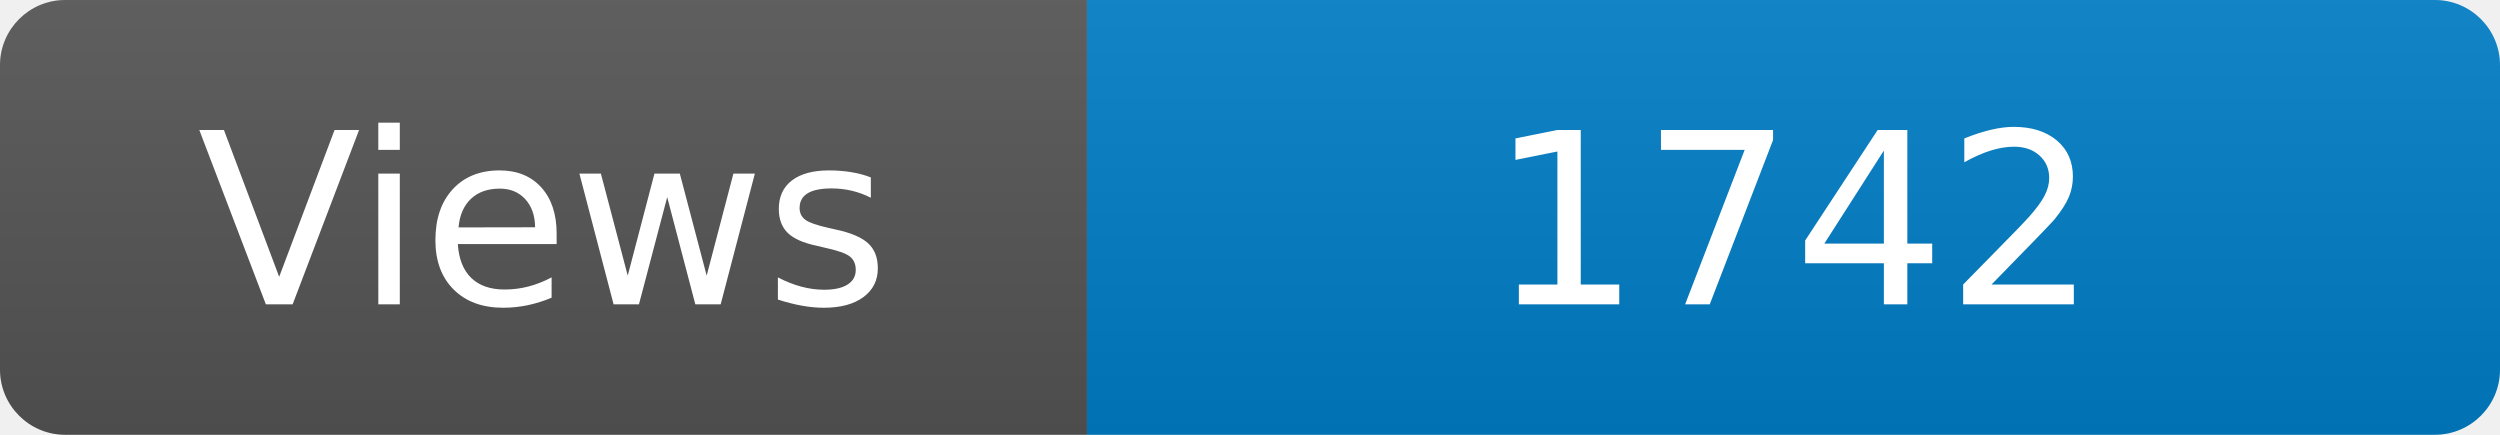
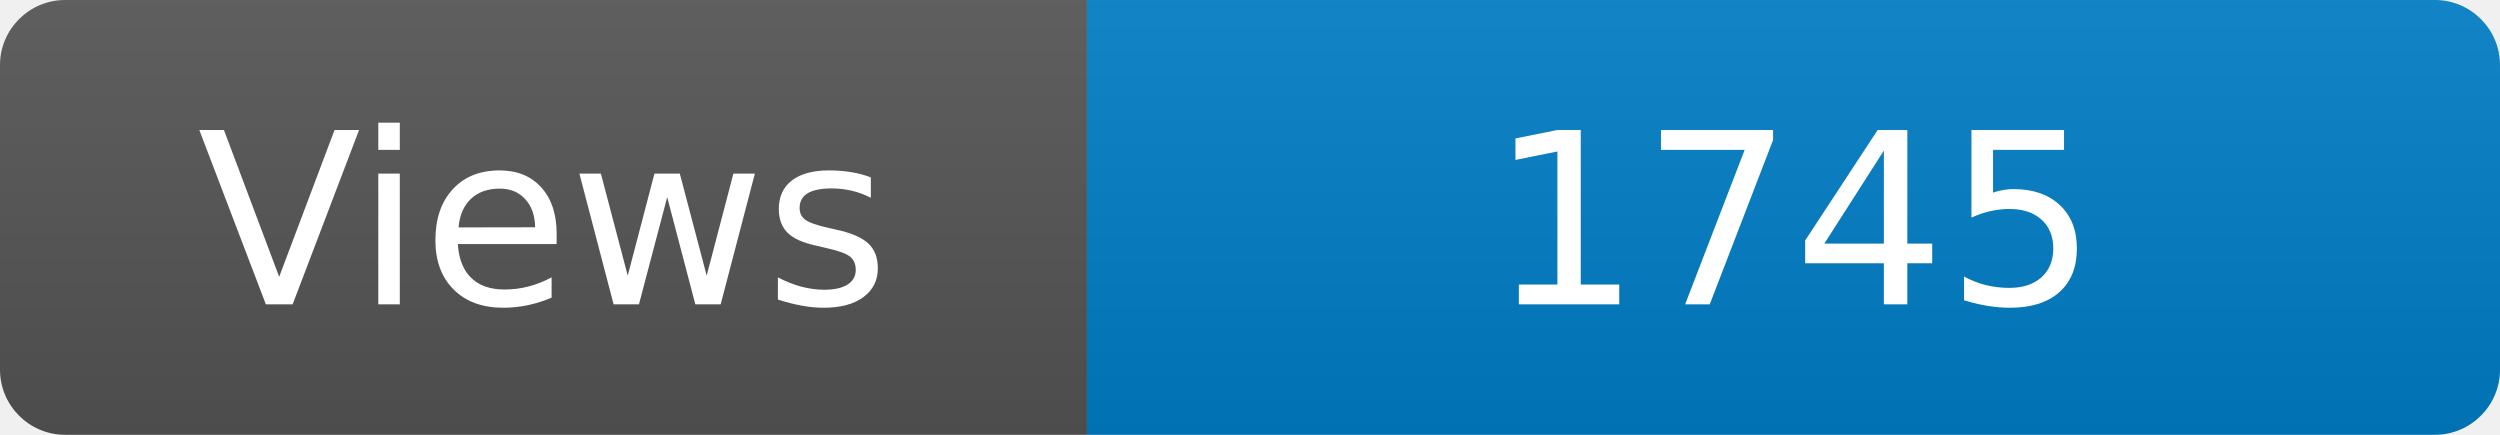
<svg xmlns="http://www.w3.org/2000/svg" width="115" height="20" role="img" aria-label="Maintained?: yes">
  <linearGradient id="s" x2="0" y2="100%">
    <stop offset="0" stop-color="#bbb" stop-opacity=".1" />
    <stop offset="1" stop-opacity=".1" />
  </linearGradient>
  <clipPath id="r">
    <rect width="115" height="20" rx="3" fill="#fff" />
  </clipPath>
  <g clip-path="url(#r)">
    <rect width="50" height="20" fill="#555" />
    <rect x="50" width="160" height="20" fill="#007ec6" />
    <rect width="115" height="20" fill="url(#s)" />
  </g>
  <g fill="#fff" text-anchor="middle" font-family="Verdana,Geneva,DejaVu Sans,sans-serif" font-size="110">
    <text x="250" y="140" transform="scale(.1)" fill="#fff">Views</text>
-     <text x="825" y="140" transform="scale(.1)" fill="#fff">1742</text>
+     <text x="825" y="140" transform="scale(.1)" fill="#fff">1745</text>
  </g>
</svg>
